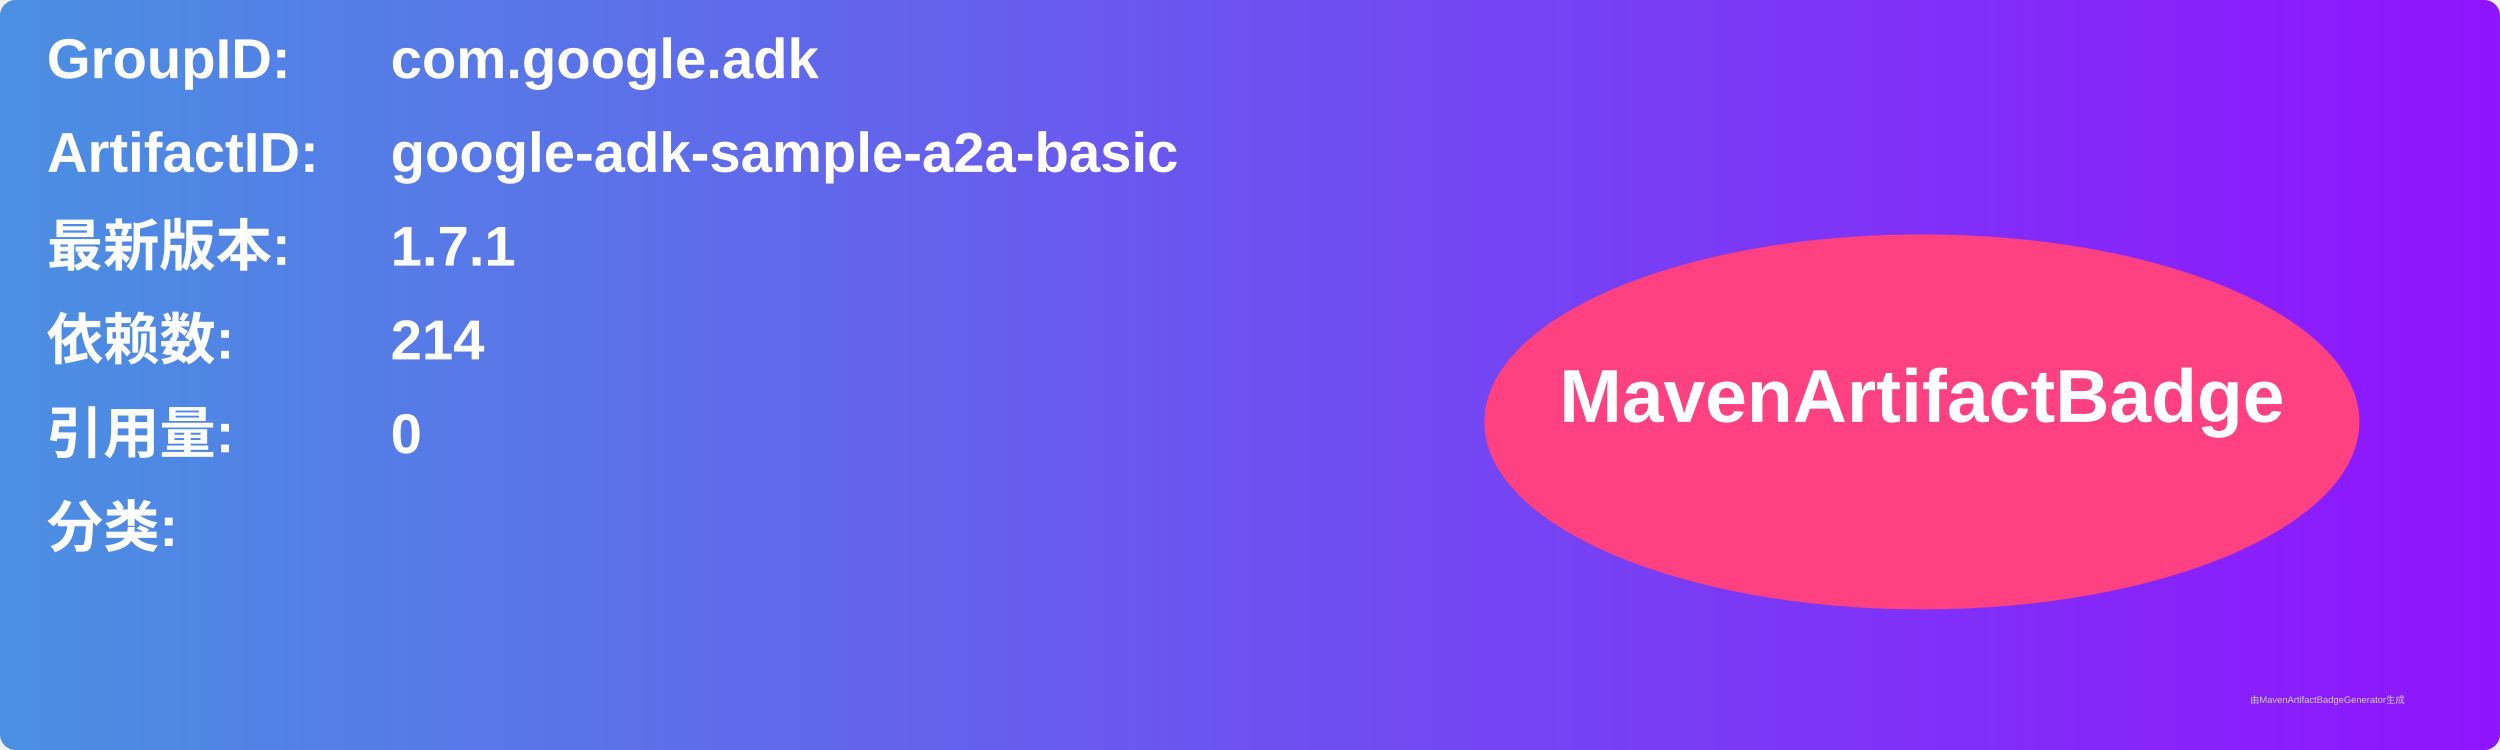
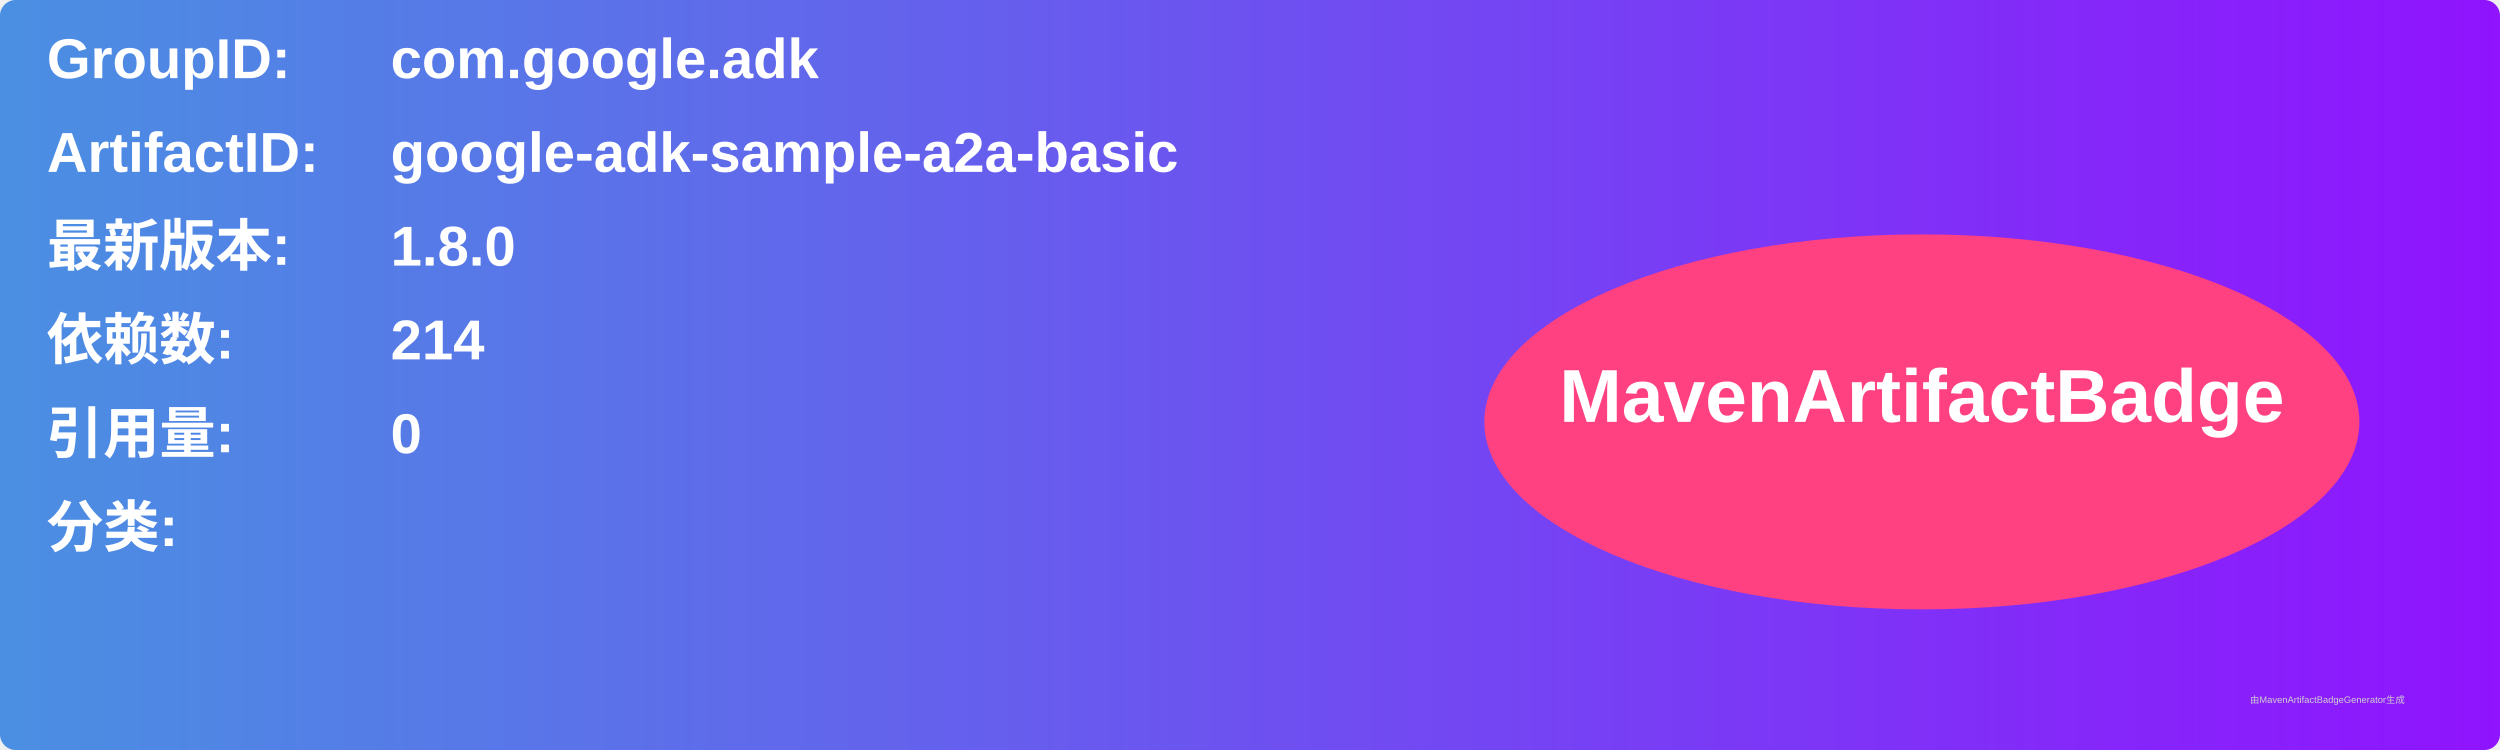
<svg xmlns="http://www.w3.org/2000/svg" width="800" height="240" viewBox="0 0 800 240">
  <linearGradient id="grad" x1="0%" y1="0%" x2="100%" y2="0%">
    <stop offset="0%" stop-color="#4a90e2" />
    <stop offset="100%" stop-color="#9013fe" />
  </linearGradient>
  <rect width="100%" height="100%" rx="5" ry="5" fill="url(#grad)" />
  <g transform="translate(15, 15)">
    <text x="0" y="10" font-family="Arial" font-size="18" fill="white" font-weight="bold" width="260">GroupID:</text>
    <text x="110" y="10" font-family="Arial" font-size="18" fill="white" font-weight="bold" width="460">com.google.adk</text>
    <text x="0" y="40" font-family="Arial" font-size="18" fill="white" font-weight="bold" width="260">ArtifactID:</text>
    <text x="110" y="40" font-family="Arial" font-size="18" fill="white" font-weight="bold" width="460">google-adk-sample-a2a-basic</text>
    <text x="0" y="70" font-family="Arial" font-size="18" fill="white" font-weight="bold">最新版本:</text>
    <text x="110" y="70" font-family="Arial" font-size="18" fill="white" font-weight="bold">
-       <tspan font-weight="bold">1.7.1</tspan>
+       <tspan font-weight="bold">1.8.0</tspan>
    </text>
    <text x="0" y="100" font-family="Arial" font-size="18" fill="white" font-weight="bold">依赖数: </text>
    <text x="110" y="100" font-family="Arial" font-size="18" fill="white">
      <tspan font-weight="bold">214</tspan>
    </text>
    <text x="0" y="130" font-family="Arial" font-size="18" fill="white" font-weight="bold">引用量: </text>
    <text x="110" y="130" font-family="Arial" font-size="18" fill="white">
      <tspan font-weight="bold">0</tspan>
    </text>
    <text x="0" y="160" font-family="Arial" font-size="18" fill="white" font-weight="bold">分类:</text>
    <text x="10" y="190" font-family="Arial" font-size="10" fill="white">
      <tspan font-weight="bold" />
    </text>
    <ellipse cx="600" cy="120" rx="140" ry="60" fill="#ff4081" />
    <text x="600" y="120" text-anchor="middle" font-family="Arial" font-size="24" fill="white" font-weight="bold">MavenArtifactBadge</text>
  </g>
  <text x="720" y="225" font-family="Arial" font-size="3" fill="#d0d0d0">由MavenArtifactBadgeGenerator生成</text>
</svg>
